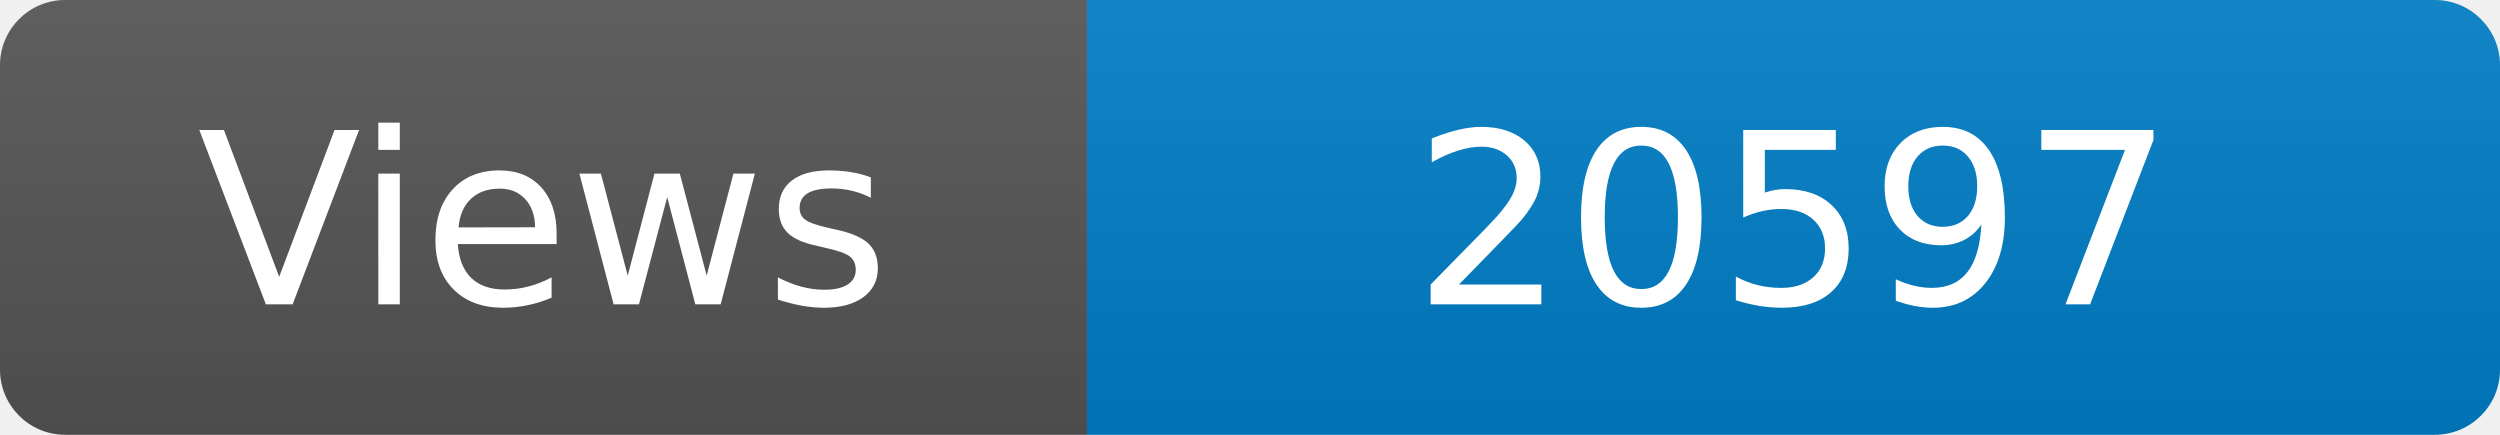
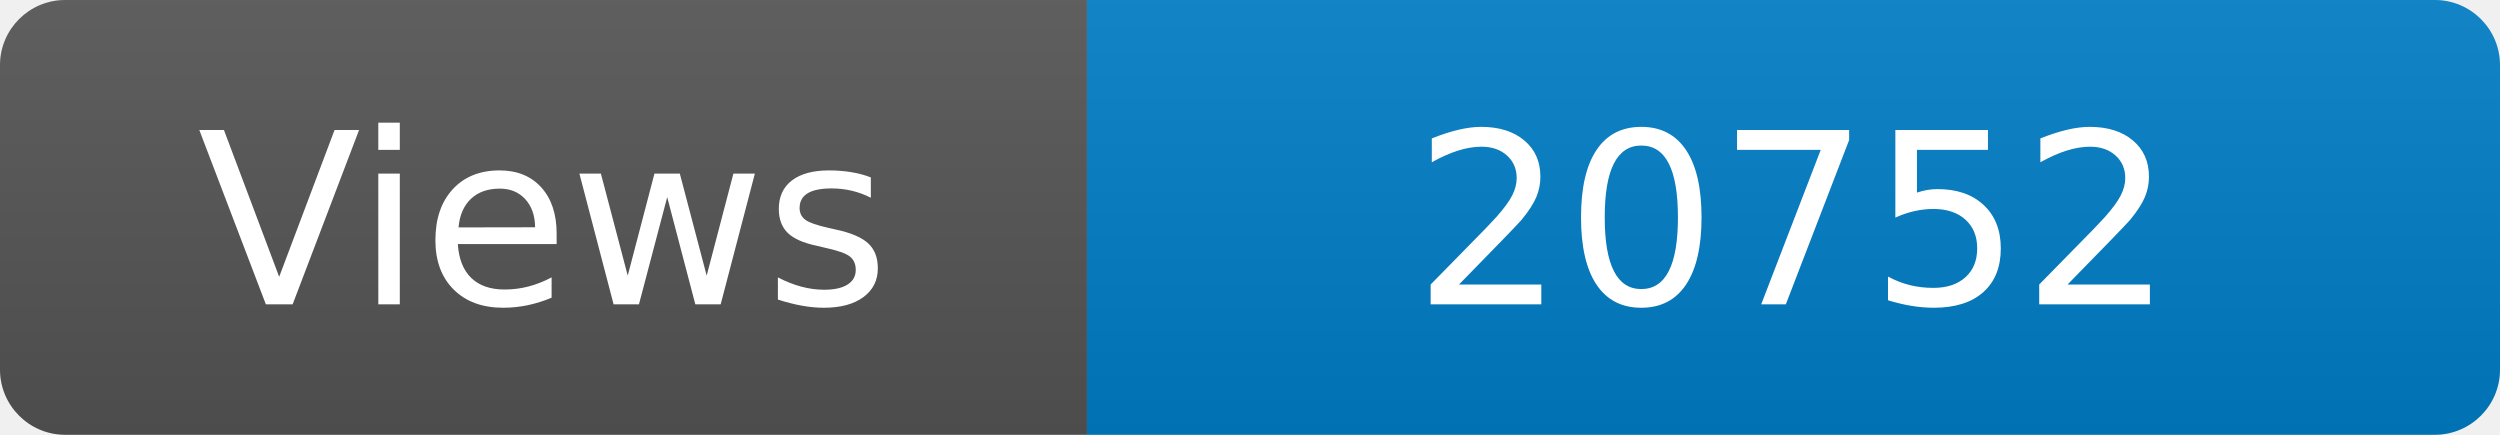
<svg xmlns="http://www.w3.org/2000/svg" width="115" height="20" role="img" aria-label="Maintained?: yes">
  <linearGradient id="s" x2="0" y2="100%">
    <stop offset="0" stop-color="#bbb" stop-opacity=".1" />
    <stop offset="1" stop-opacity=".1" />
  </linearGradient>
  <clipPath id="r">
    <rect width="115" height="20" rx="3" fill="#fff" />
  </clipPath>
  <g clip-path="url(#r)">
    <rect width="50" height="20" fill="#555" />
    <rect x="50" width="160" height="20" fill="#007ec6" />
    <rect width="115" height="20" fill="url(#s)" />
  </g>
  <g fill="#fff" text-anchor="middle" font-family="Verdana,Geneva,DejaVu Sans,sans-serif" font-size="110">
    <text x="250" y="140" transform="scale(.1)" fill="#fff">Views</text>
-     <text x="825" y="140" transform="scale(.1)" fill="#fff">20597</text>
+     <text x="825" y="140" transform="scale(.1)" fill="#fff">20752</text>
  </g>
</svg>
